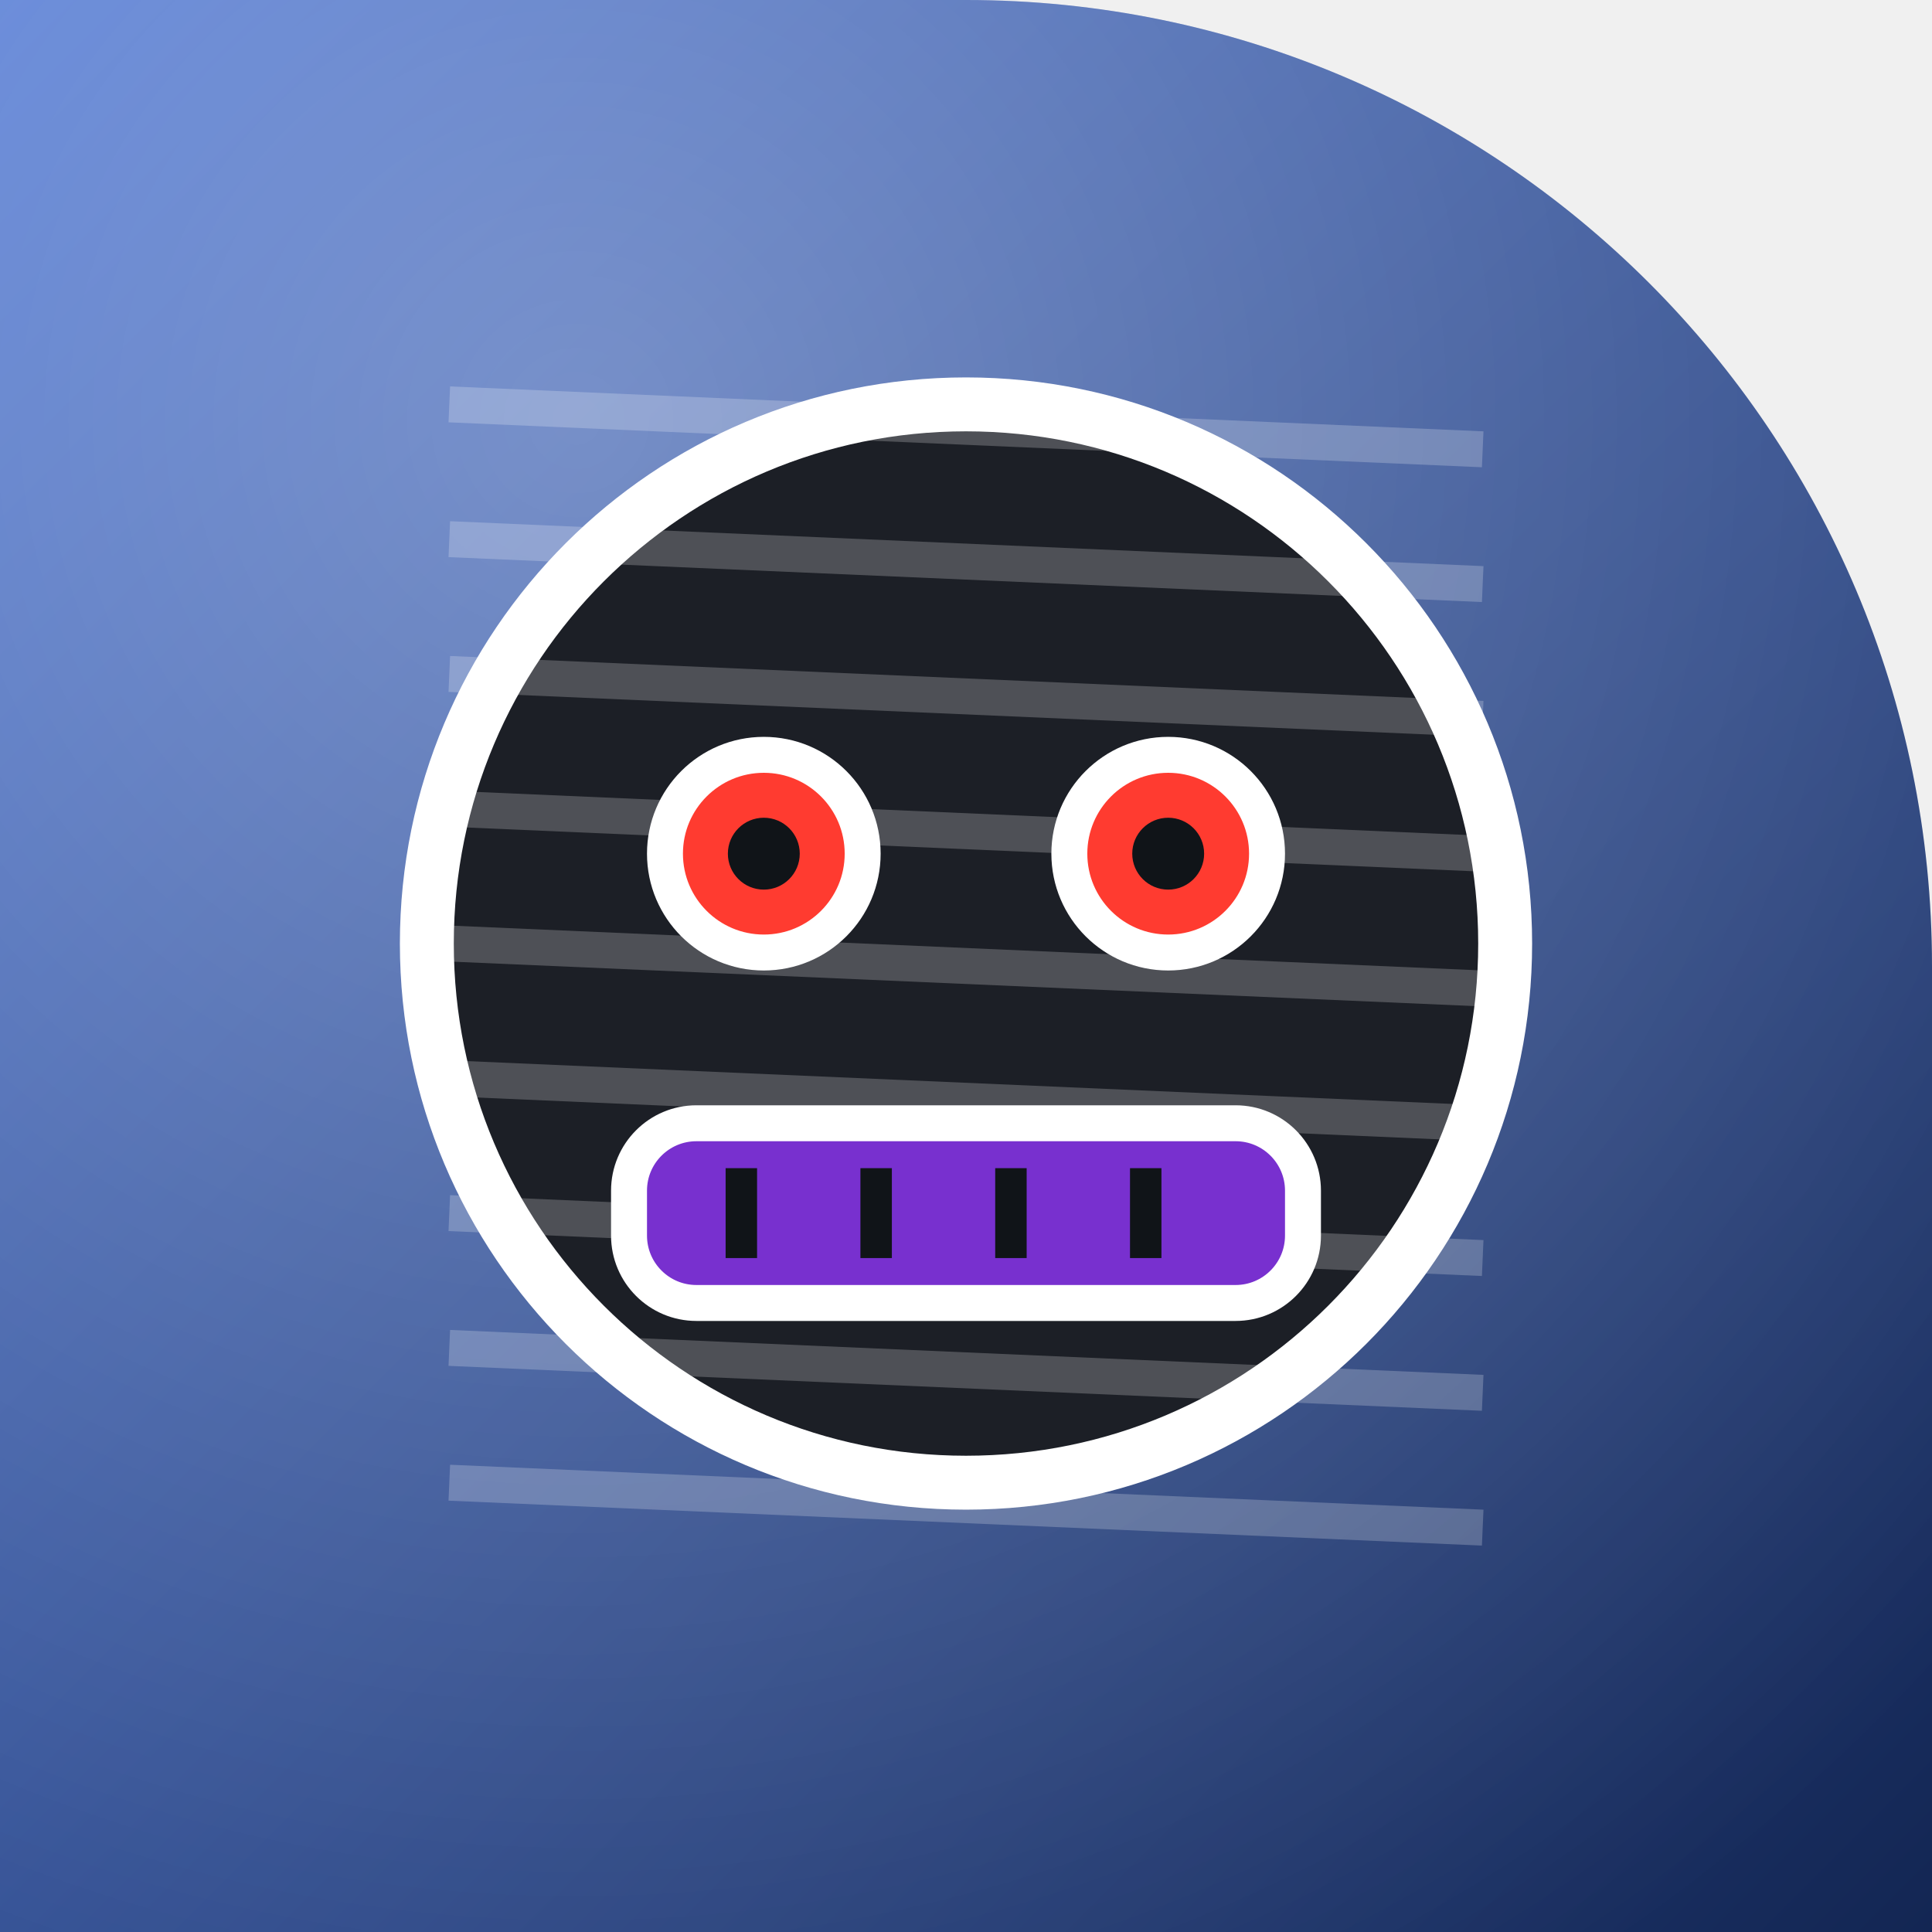
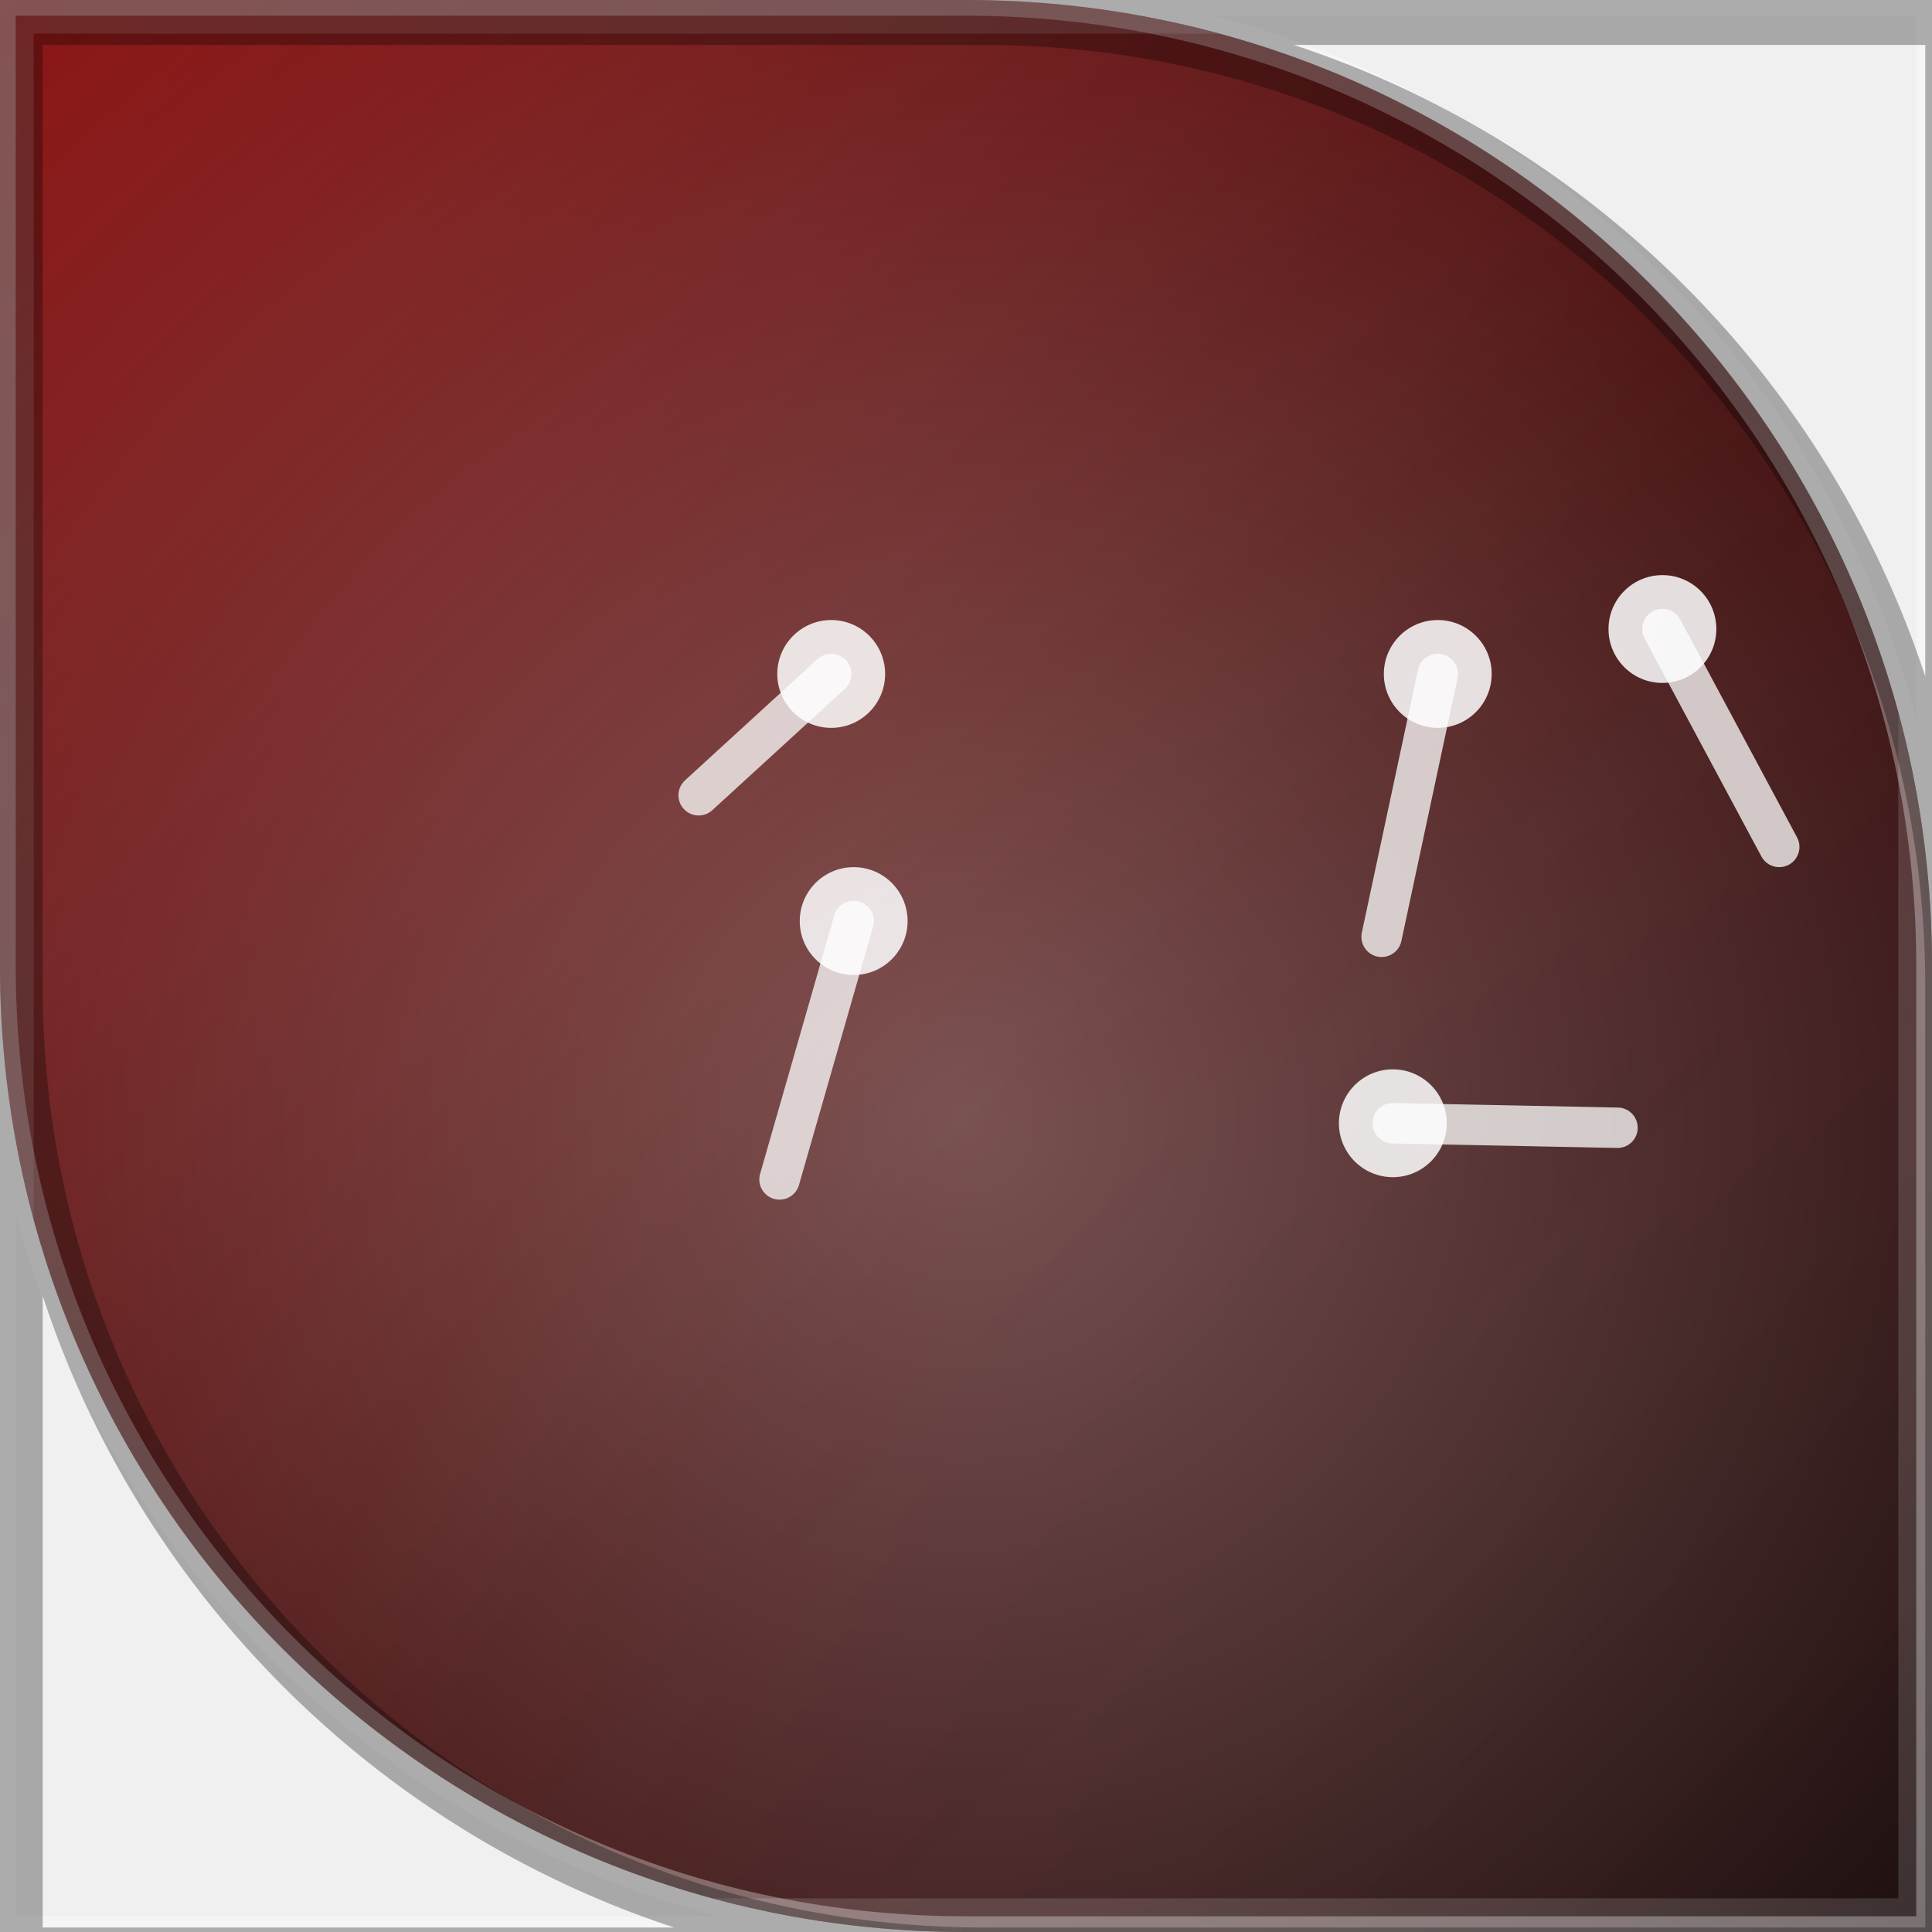
<svg xmlns="http://www.w3.org/2000/svg" width="86" height="86" viewBox="0 0 86 86">
  <defs>
-     <clipPath id="shape">
-       <path d="M 0 0 L 86.0 0 L 86.0 86.0 L 0 86.0 Z M 43 0 A 43.0 43.0 0 0 1 86.0 43.0 L 86 0 Z" fill="#000000" fill-rule="evenodd" />
+     <clipPath id="clip">
+       <path d="M 0 0 L 86.0 0 L 86.0 86.0 L 0 86.0 Z M 43 0 A 43.0 43.0 0 0 1 86.0 43.0 L 86 0 Z M 43 86 A 43.0 43.0 0 0 1 0.0 43.0 L 0 86 Z" clip-rule="evenodd" />
    </clipPath>
-     <linearGradient id="g0" x1="0" y1="0" x2="86" y2="86" gradientUnits="userSpaceOnUse">
-       <stop offset="0" stop-color="#4b74d2" />
-       <stop offset="1" stop-color="#132653" />
+     <linearGradient id="g1" x1="0" y1="0" x2="1" y2="1">
+       <stop offset="0" stop-color="#b71c1c" />
+       <stop offset=".55" stop-color="#4a0000" />
+       <stop offset="1" stop-color="#160404" />
    </linearGradient>
-     <radialGradient id="g1" cx="0.30" cy="0.22" r="0.95">
-       <stop offset="0" stop-color="#ffffff" stop-opacity="0.30" />
-       <stop offset="1" stop-color="#ffffff" stop-opacity="0" />
+     <radialGradient id="g2" cx=".5" cy=".42" r=".75">
+       <stop offset="0" stop-color="rgba(255,255,255,0.32)" />
+       <stop offset="1" stop-color="rgba(255,255,255,0)" />
    </radialGradient>
  </defs>
-   <g clip-path="url(#shape)">
-     <rect x="0" y="0" width="86" height="86" fill="url(#g0)" />
-     <rect x="0" y="0" width="86" height="86" fill="url(#g1)" />
-     <circle cx="43" cy="42" r="24" fill="#1c1f26" />
-     <circle cx="43" cy="42" r="24" fill="none" stroke="#ffffff" stroke-width="2.4" />
-     <line x1="20" y1="18" x2="66" y2="20" stroke="#ffffff" stroke-width="1.6" opacity="0.22" />
-     <line x1="20" y1="24" x2="66" y2="26" stroke="#ffffff" stroke-width="1.6" opacity="0.22" />
-     <line x1="20" y1="30" x2="66" y2="32" stroke="#ffffff" stroke-width="1.6" opacity="0.22" />
-     <line x1="20" y1="36" x2="66" y2="38" stroke="#ffffff" stroke-width="1.6" opacity="0.22" />
-     <line x1="20" y1="42" x2="66" y2="44" stroke="#ffffff" stroke-width="1.6" opacity="0.22" />
-     <line x1="20" y1="48" x2="66" y2="50" stroke="#ffffff" stroke-width="1.6" opacity="0.22" />
-     <line x1="20" y1="54" x2="66" y2="56" stroke="#ffffff" stroke-width="1.6" opacity="0.22" />
-     <line x1="20" y1="60" x2="66" y2="62" stroke="#ffffff" stroke-width="1.6" opacity="0.22" />
-     <line x1="20" y1="66" x2="66" y2="68" stroke="#ffffff" stroke-width="1.6" opacity="0.22" />
-     <circle cx="34" cy="38" r="4.4" fill="#ff3b30" stroke="#ffffff" stroke-width="1.6" />
-     <circle cx="52" cy="38" r="4.4" fill="#ff3b30" stroke="#ffffff" stroke-width="1.6" />
-     <circle cx="34" cy="38" r="1.6" fill="#101418" />
-     <circle cx="52" cy="38" r="1.6" fill="#101418" />
-     <rect x="28" y="50" width="30" height="8" rx="3" fill="#7830cf" stroke="#ffffff" stroke-width="1.6" />
-     <line x1="33" y1="52" x2="33" y2="56" stroke="#101418" stroke-width="1.4" />
-     <line x1="39" y1="52" x2="39" y2="56" stroke="#101418" stroke-width="1.4" />
-     <line x1="45" y1="52" x2="45" y2="56" stroke="#101418" stroke-width="1.4" />
-     <line x1="51" y1="52" x2="51" y2="56" stroke="#101418" stroke-width="1.4" />
+   <path d="M 0 0 L 86.0 0 L 86.0 86.0 L 0 86.0 Z M 43 0 A 43.0 43.0 0 0 1 86.0 43.0 L 86 0 Z M 43 86 A 43.0 43.0 0 0 1 0.0 43.0 L 0 86 Z" fill="url(#g1)" fill-rule="evenodd" />
+   <g clip-path="url(#clip)" transform="rotate(180 43 43)">
+     <rect x="0" y="0" width="86" height="86" fill="rgba(0,0,0,.22)" />
+     <rect x="0" y="0" width="86" height="86" fill="url(#g2)" />
+     <line x1="48" y1="45" x2="51.3" y2="33.5" stroke="rgba(255,255,255,.75)" stroke-width="1.8" stroke-linecap="round" />
+     <circle cx="48" cy="45" r="2.4" fill="rgba(255,255,255,.85)" />
+     <line x1="24" y1="36" x2="14.0" y2="35.8" stroke="rgba(255,255,255,.75)" stroke-width="1.8" stroke-linecap="round" />
+     <circle cx="24" cy="36" r="2.4" fill="rgba(255,255,255,.85)" />
+     <line x1="22" y1="56" x2="24.5" y2="44.3" stroke="rgba(255,255,255,.75)" stroke-width="1.8" stroke-linecap="round" />
+     <circle cx="22" cy="56" r="2.4" fill="rgba(255,255,255,.85)" />
+     <line x1="49" y1="56" x2="54.9" y2="50.6" stroke="rgba(255,255,255,.75)" stroke-width="1.8" stroke-linecap="round" />
+     <circle cx="49" cy="56" r="2.4" fill="rgba(255,255,255,.85)" />
+     <line x1="12" y1="58" x2="6.8" y2="48.3" stroke="rgba(255,255,255,.75)" stroke-width="1.8" stroke-linecap="round" />
+     <circle cx="12" cy="58" r="2.4" fill="rgba(255,255,255,.85)" />
+     <rect x="0" y="0" width="86" height="86" fill="none" stroke="rgba(255,255,255,.14)" stroke-width="3" />
  </g>
+   <path d="M 0 0 L 86.0 0 L 86.0 86.0 L 0 86.0 Z M 43 0 A 43.0 43.0 0 0 1 86.0 43.0 L 86 0 Z M 43 86 A 43.0 43.0 0 0 1 0.0 43.0 L 0 86 Z" fill="none" stroke="rgba(255,255,255,.32)" stroke-width="1.4" />
+   <path d="M 0 0 L 86.0 0 L 86.0 86.0 L 0 86.0 Z M 43 0 A 43.0 43.0 0 0 1 86.0 43.0 L 86 0 Z M 43 86 A 43.0 43.0 0 0 1 0.0 43.0 L 0 86 Z" fill="none" stroke="rgba(0,0,0,.30)" stroke-width="2.2" transform="translate(0.8 0.9)" />
</svg>
